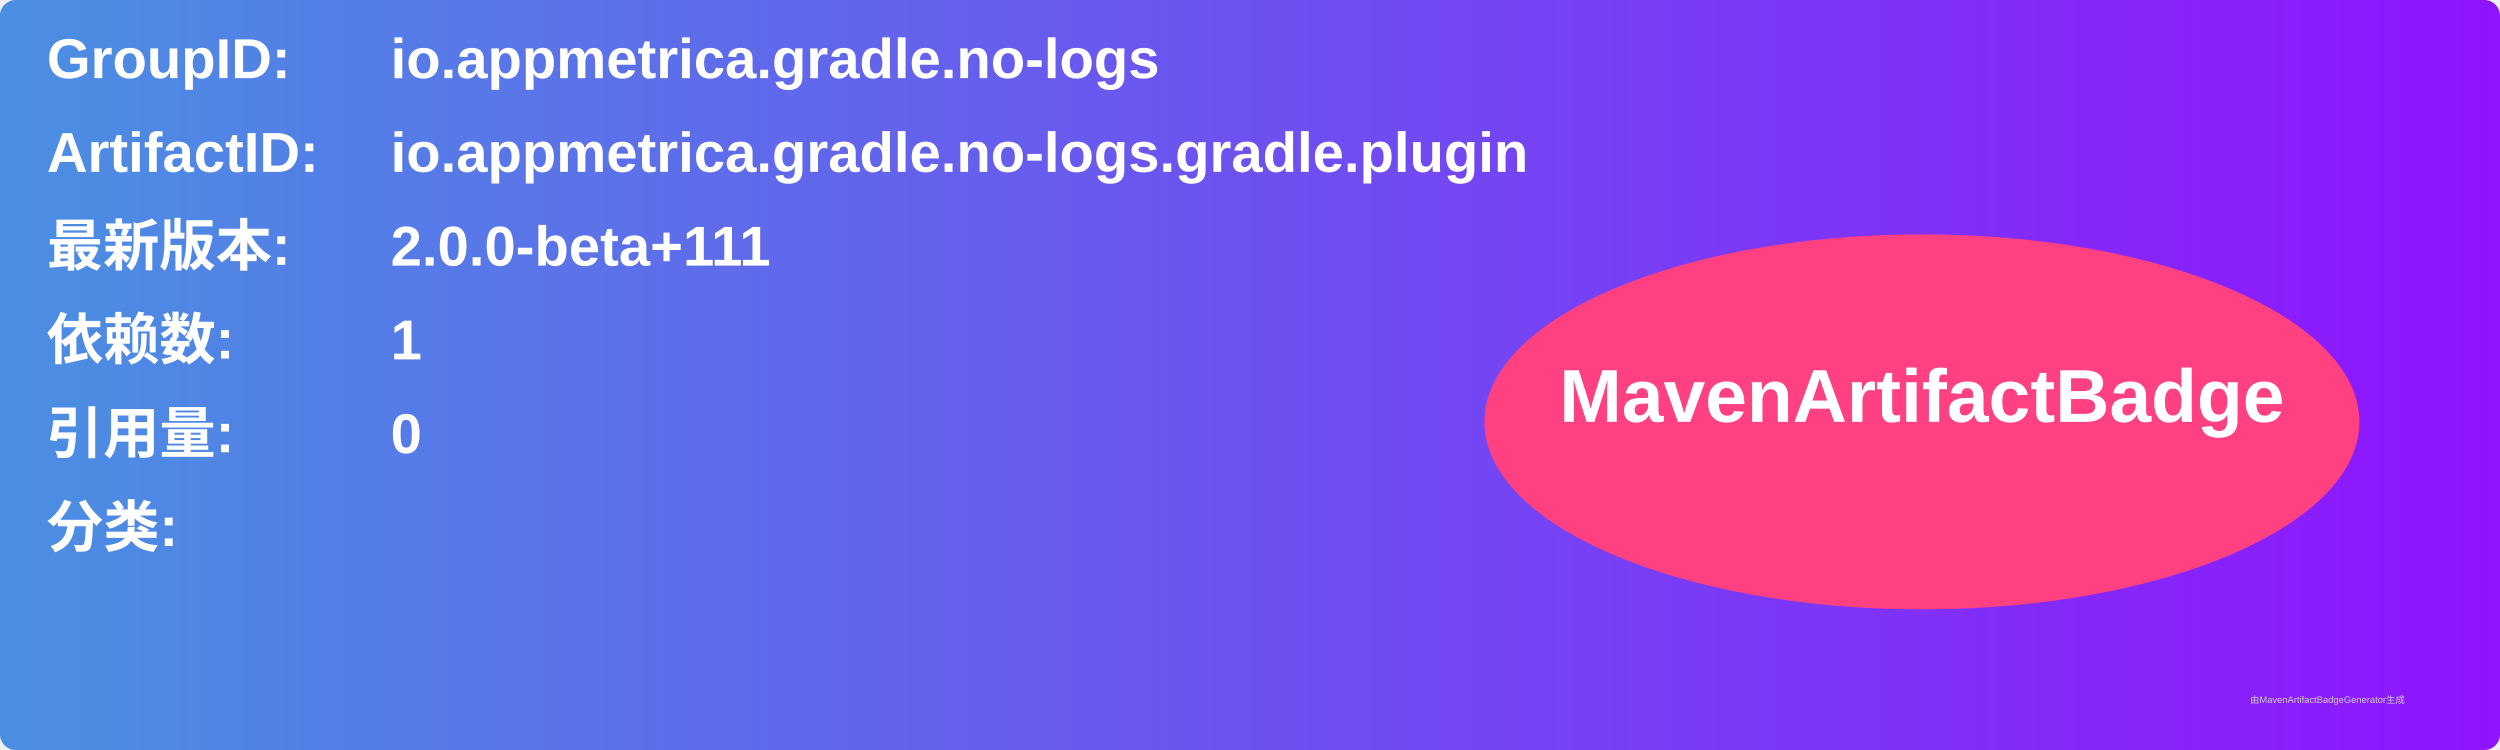
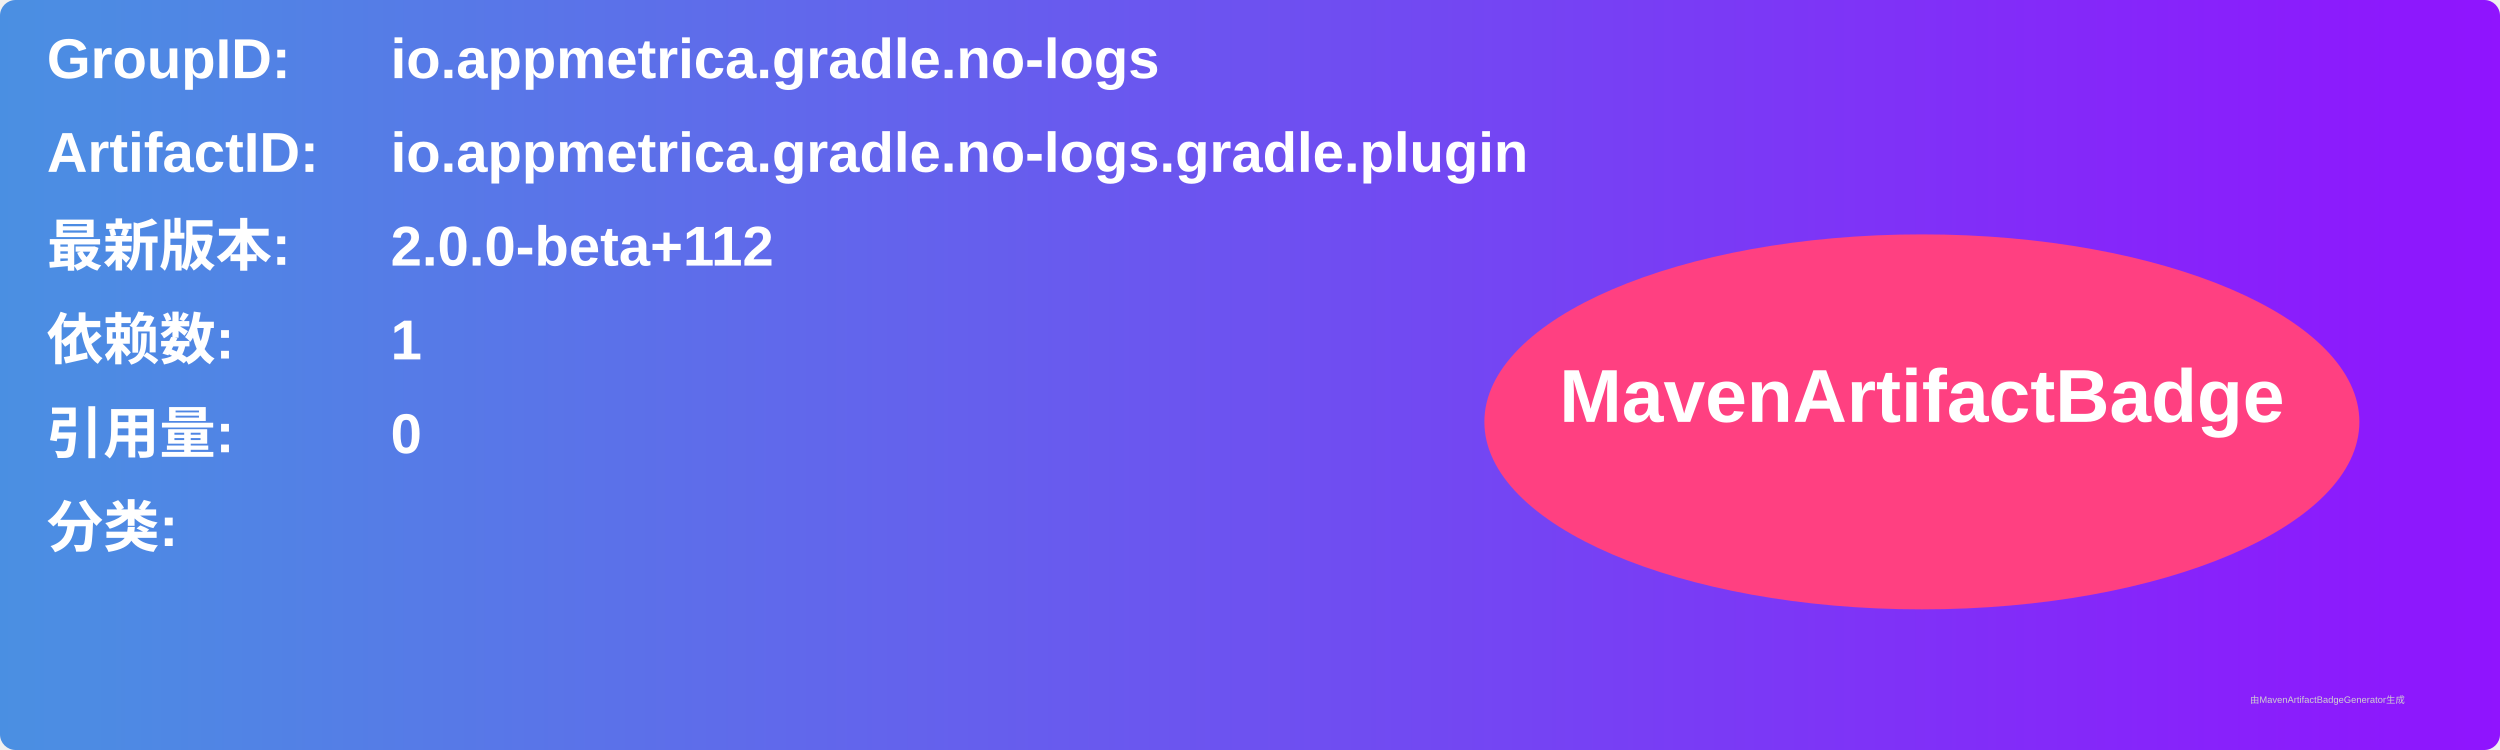
<svg xmlns="http://www.w3.org/2000/svg" width="800" height="240" viewBox="0 0 800 240">
  <linearGradient id="grad" x1="0%" y1="0%" x2="100%" y2="0%">
    <stop offset="0%" stop-color="#4a90e2" />
    <stop offset="100%" stop-color="#9013fe" />
  </linearGradient>
  <rect width="100%" height="100%" rx="5" ry="5" fill="url(#grad)" />
  <g transform="translate(15, 15)">
    <text x="0" y="10" font-family="Arial" font-size="18" fill="white" font-weight="bold" width="260">GroupID:</text>
    <text x="110" y="10" font-family="Arial" font-size="18" fill="white" font-weight="bold" width="460">io.appmetrica.gradle.no-logs</text>
    <text x="0" y="40" font-family="Arial" font-size="18" fill="white" font-weight="bold" width="260">ArtifactID:</text>
    <text x="110" y="40" font-family="Arial" font-size="18" fill="white" font-weight="bold" width="460">io.appmetrica.gradle.no-logs.gradle.plugin</text>
    <text x="0" y="70" font-family="Arial" font-size="18" fill="white" font-weight="bold">最新版本:</text>
    <text x="110" y="70" font-family="Arial" font-size="18" fill="white" font-weight="bold">
-       <tspan font-weight="bold">2.0.0-beta+111</tspan>
+       <tspan font-weight="bold">2.0.0-beta+112</tspan>
    </text>
    <text x="0" y="100" font-family="Arial" font-size="18" fill="white" font-weight="bold">依赖数: </text>
    <text x="110" y="100" font-family="Arial" font-size="18" fill="white">
      <tspan font-weight="bold">1</tspan>
    </text>
    <text x="0" y="130" font-family="Arial" font-size="18" fill="white" font-weight="bold">引用量: </text>
    <text x="110" y="130" font-family="Arial" font-size="18" fill="white">
      <tspan font-weight="bold">0</tspan>
    </text>
    <text x="0" y="160" font-family="Arial" font-size="18" fill="white" font-weight="bold">分类:</text>
    <text x="10" y="190" font-family="Arial" font-size="10" fill="white">
      <tspan font-weight="bold" />
    </text>
    <ellipse cx="600" cy="120" rx="140" ry="60" fill="#ff4081" />
    <text x="600" y="120" text-anchor="middle" font-family="Arial" font-size="24" fill="white" font-weight="bold">MavenArtifactBadge</text>
  </g>
  <text x="720" y="225" font-family="Arial" font-size="3" fill="#d0d0d0">由MavenArtifactBadgeGenerator生成</text>
</svg>
